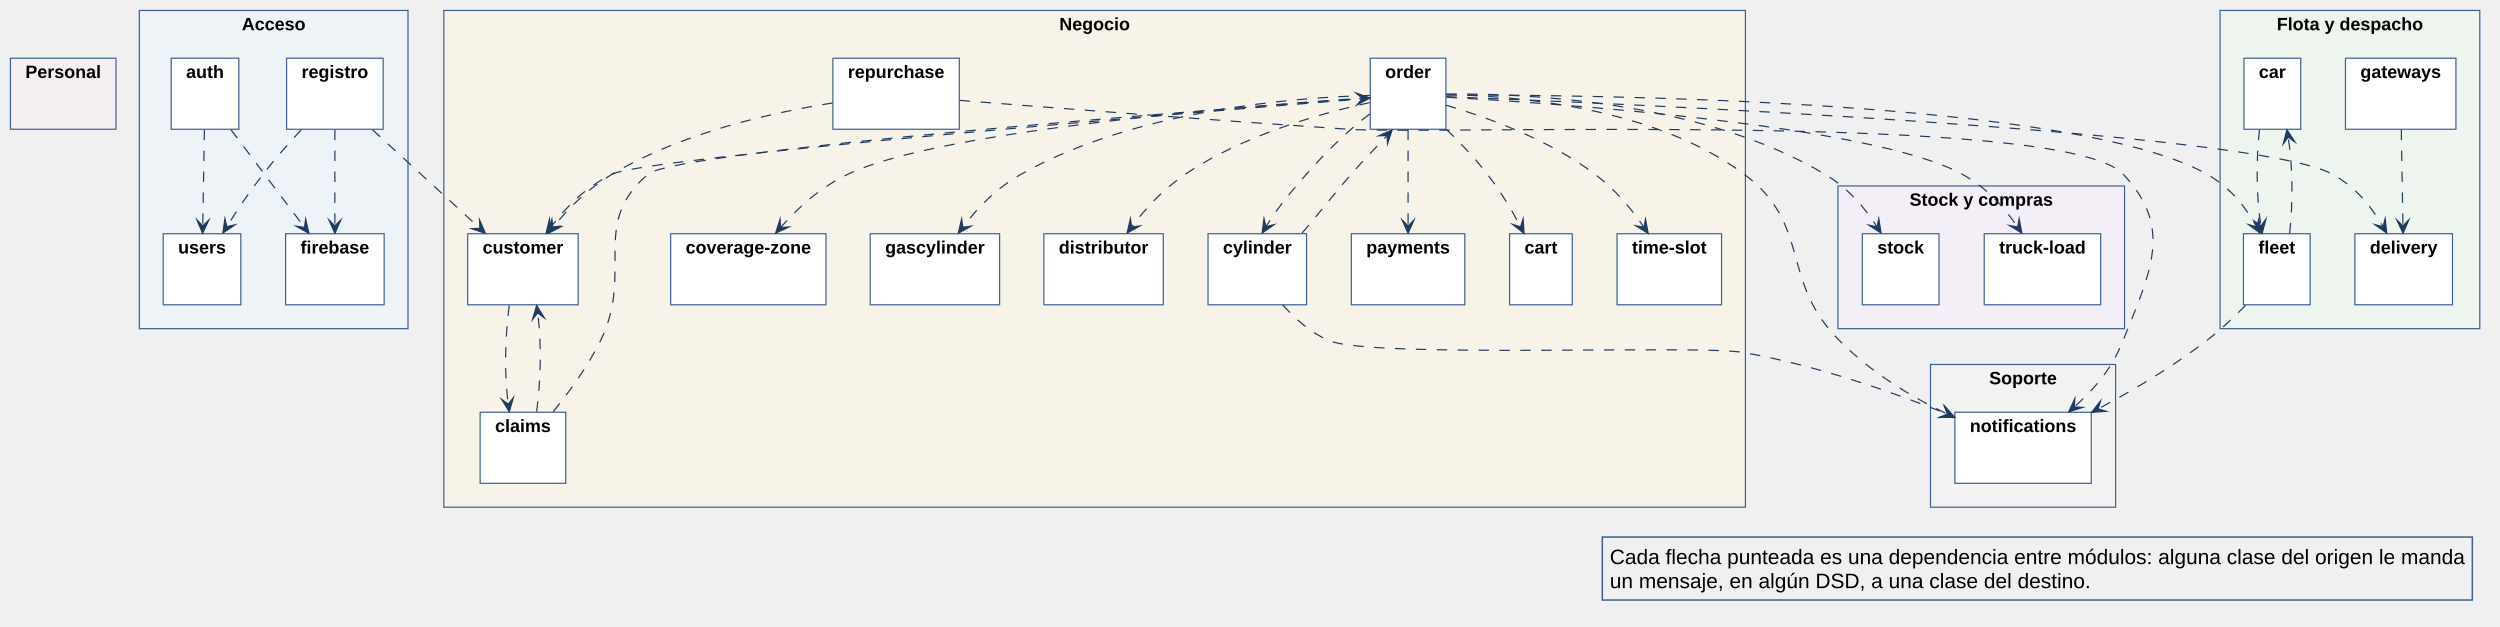
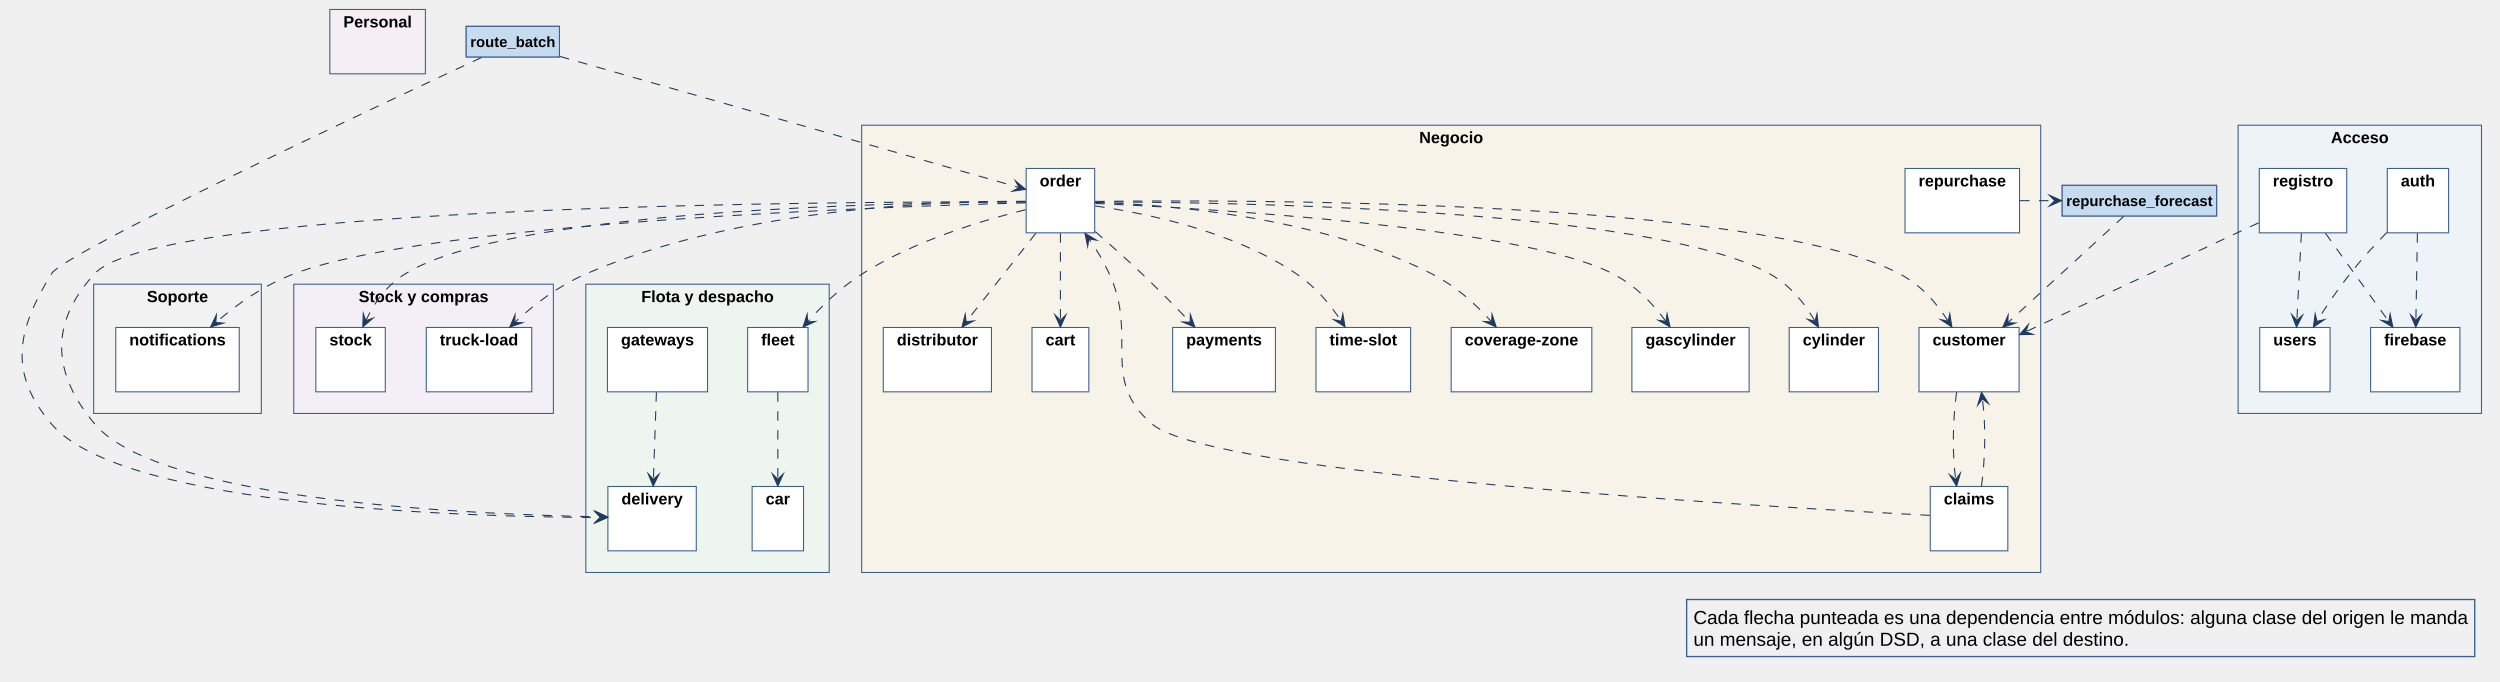
- <svg xmlns="http://www.w3.org/2000/svg" version="1.1" data-diagram-type="CLASS" style="width:2617px;height:656px;background:#FFFFFF;" width="2617.188px" height="656.25px" viewBox="0 0 2617 656" zoomAndPan="magnify" preserveAspectRatio="none" contentStyleType="text/css">
-   <defs />
+ <svg xmlns="http://www.w3.org/2000/svg" version="1.1" data-diagram-type="CLASS" style="width:2889px;height:787px;background:#FFFFFF;" width="2889.063px" height="787.5px" viewBox="0 0 2889 787" zoomAndPan="magnify" preserveAspectRatio="none" contentStyleType="text/css">
+   <defs>
+     <linearGradient x1="0%" y1="0%" x2="100%" y2="100%" id="g1l0mw61ipmzzb0">
+       <stop stop-color="#DCE6F2" offset="0%" />
+       <stop stop-color="#C6DAF0" offset="100%" />
+     </linearGradient>
+   </defs>
  <g font-family="sans-serif" lengthAdjust="spacing">
    <g class="cluster" data-qualified-name="area_Acceso" id="ent0001" data-source-line="34">
-       <rect x="145.844" y="10.938" width="281.25" height="333.109" fill="#EEF3F8" style="stroke:#3C5F8F;stroke-width:1.25;" />
-       <text x="253.116" y="31.65" fill="#000" font-size="18.75" textLength="66.705" font-weight="700" font-family="Arial">Acceso</text>
+       <rect x="2586.359" y="144.687" width="281.25" height="333.109" fill="#EEF3F8" style="stroke:#3C5F8F;stroke-width:1.25;" />
+       <text x="2693.632" y="165.4" fill="#000" font-size="18.75" textLength="66.705" font-weight="700" font-family="Arial">Acceso</text>
    </g>
    <g class="cluster" data-qualified-name="area_Negocio" id="ent0006" data-source-line="44">
-       <rect x="464.594" y="10.938" width="1362.5" height="519.984" fill="#F7F3E8" style="stroke:#3C5F8F;stroke-width:1.25;" />
-       <text x="1108.861" y="31.65" fill="#000" font-size="18.75" textLength="73.965" font-weight="700" font-family="Arial">Negocio</text>
+       <rect x="995.734" y="144.687" width="1362.5" height="516.859" fill="#F7F3E8" style="stroke:#3C5F8F;stroke-width:1.25;" />
+       <text x="1640.002" y="165.4" fill="#000" font-size="18.75" textLength="73.965" font-weight="700" font-family="Arial">Negocio</text>
    </g>
    <g class="cluster" data-qualified-name="area_Flota_y_despacho" id="ent0018" data-source-line="68">
-       <rect x="2323.969" y="10.938" width="271.875" height="333.109" fill="#EEF5EF" style="stroke:#3C5F8F;stroke-width:1.25;" />
-       <text x="2383.327" y="31.65" fill="#000" font-size="18.75" textLength="153.159" font-weight="700" font-family="Arial">Flota y despacho</text>
+       <rect x="676.984" y="328.422" width="281.25" height="333.125" fill="#EEF5EF" style="stroke:#3C5F8F;stroke-width:1.25;" />
+       <text x="741.03" y="349.134" fill="#000" font-size="18.75" textLength="153.159" font-weight="700" font-family="Arial">Flota y despacho</text>
    </g>
    <g class="cluster" data-qualified-name="area_Soporte" id="ent0024" data-source-line="80">
-       <rect x="2020.844" y="381.547" width="193.75" height="149.375" fill="#F2F2F2" style="stroke:#3C5F8F;stroke-width:1.25;" />
-       <text x="2082.302" y="402.259" fill="#000" font-size="18.75" textLength="70.834" font-weight="700" font-family="Arial">Soporte</text>
+       <rect x="108.234" y="328.422" width="193.75" height="149.375" fill="#F2F2F2" style="stroke:#3C5F8F;stroke-width:1.25;" />
+       <text x="169.692" y="349.134" fill="#000" font-size="18.75" textLength="70.834" font-weight="700" font-family="Arial">Soporte</text>
    </g>
    <g class="cluster" data-qualified-name="area_Stock_y_compras" id="ent0026" data-source-line="84">
-       <rect x="1923.969" y="194.672" width="300" height="149.375" fill="#F4EEF7" style="stroke:#3C5F8F;stroke-width:1.25;" />
-       <text x="1998.937" y="215.384" fill="#000" font-size="18.75" textLength="150.064" font-weight="700" font-family="Arial">Stock y compras</text>
+       <rect x="339.484" y="328.422" width="300" height="149.375" fill="#F4EEF7" style="stroke:#3C5F8F;stroke-width:1.25;" />
+       <text x="414.452" y="349.134" fill="#000" font-size="18.75" textLength="150.064" font-weight="700" font-family="Arial">Stock y compras</text>
    </g>
-     <rect x="179.188" y="60.938" width="70.828" height="74.371" fill="#FFF" style="stroke:#3C5F8F;stroke-width:1.25;" />
-     <text x="194.813" y="81.65" fill="#000" font-size="18.75" textLength="39.578" font-weight="700" font-family="Arial">auth</text>
-     <rect x="300.016" y="60.938" width="101.059" height="74.371" fill="#FFF" style="stroke:#3C5F8F;stroke-width:1.25;" />
-     <text x="315.641" y="81.65" fill="#000" font-size="18.75" textLength="69.809" font-weight="700" font-family="Arial">registro</text>
-     <rect x="170.828" y="244.672" width="81.284" height="74.371" fill="#FFF" style="stroke:#3C5F8F;stroke-width:1.25;" />
-     <text x="186.453" y="265.384" fill="#000" font-size="18.75" textLength="50.034" font-weight="700" font-family="Arial">users</text>
-     <rect x="298.953" y="244.672" width="103.165" height="74.371" fill="#FFF" style="stroke:#3C5F8F;stroke-width:1.25;" />
-     <text x="314.578" y="265.384" fill="#000" font-size="18.75" textLength="71.915" font-weight="700" font-family="Arial">firebase</text>
-     <rect x="1434.391" y="60.938" width="79.178" height="74.371" fill="#FFF" style="stroke:#3C5F8F;stroke-width:1.25;" />
-     <text x="1450.016" y="81.65" fill="#000" font-size="18.75" textLength="47.928" font-weight="700" font-family="Arial">order</text>
-     <rect x="1414.578" y="244.672" width="118.784" height="74.371" fill="#FFF" style="stroke:#3C5F8F;stroke-width:1.25;" />
-     <text x="1430.203" y="265.384" fill="#000" font-size="18.75" textLength="87.534" font-weight="700" font-family="Arial">payments</text>
-     <rect x="1580.219" y="244.672" width="65.646" height="74.371" fill="#FFF" style="stroke:#3C5F8F;stroke-width:1.25;" />
-     <text x="1595.844" y="265.384" fill="#000" font-size="18.75" textLength="34.396" font-weight="700" font-family="Arial">cart</text>
-     <rect x="489.594" y="244.672" width="115.652" height="74.371" fill="#FFF" style="stroke:#3C5F8F;stroke-width:1.25;" />
-     <text x="505.219" y="265.384" fill="#000" font-size="18.75" textLength="84.402" font-weight="700" font-family="Arial">customer</text>
-     <rect x="871.875" y="60.938" width="132.343" height="74.371" fill="#FFF" style="stroke:#3C5F8F;stroke-width:1.25;" />
-     <text x="887.5" y="81.65" fill="#000" font-size="18.75" textLength="101.093" font-weight="700" font-family="Arial">repurchase</text>
-     <rect x="502.609" y="431.547" width="89.624" height="74.371" fill="#FFF" style="stroke:#3C5F8F;stroke-width:1.25;" />
-     <text x="518.234" y="452.259" fill="#000" font-size="18.75" textLength="58.374" font-weight="700" font-family="Arial">claims</text>
-     <rect x="1692.719" y="244.672" width="109.381" height="74.371" fill="#FFF" style="stroke:#3C5F8F;stroke-width:1.25;" />
-     <text x="1708.344" y="265.384" fill="#000" font-size="18.75" textLength="78.131" font-weight="700" font-family="Arial">time-slot</text>
-     <rect x="702.078" y="244.672" width="162.546" height="74.371" fill="#FFF" style="stroke:#3C5F8F;stroke-width:1.25;" />
-     <text x="717.703" y="265.384" fill="#000" font-size="18.75" textLength="131.296" font-weight="700" font-family="Arial">coverage-zone</text>
-     <rect x="910.938" y="244.672" width="135.464" height="74.371" fill="#FFF" style="stroke:#3C5F8F;stroke-width:1.25;" />
-     <text x="926.563" y="265.384" fill="#000" font-size="18.75" textLength="104.214" font-weight="700" font-family="Arial">gascylinder</text>
-     <rect x="1264.578" y="244.672" width="103.156" height="74.371" fill="#FFF" style="stroke:#3C5F8F;stroke-width:1.25;" />
-     <text x="1280.203" y="265.384" fill="#000" font-size="18.75" textLength="71.906" font-weight="700" font-family="Arial">cylinder</text>
-     <rect x="1092.734" y="244.672" width="124.991" height="74.371" fill="#FFF" style="stroke:#3C5F8F;stroke-width:1.25;" />
-     <text x="1108.359" y="265.384" fill="#000" font-size="18.75" textLength="93.741" font-weight="700" font-family="Arial">distributor</text>
-     <rect x="2465.094" y="244.672" width="102.13" height="74.371" fill="#FFF" style="stroke:#3C5F8F;stroke-width:1.25;" />
-     <text x="2480.719" y="265.384" fill="#000" font-size="18.75" textLength="70.88" font-weight="700" font-family="Arial">delivery</text>
-     <rect x="2348.969" y="60.938" width="59.402" height="74.371" fill="#FFF" style="stroke:#3C5F8F;stroke-width:1.25;" />
-     <text x="2364.594" y="81.65" fill="#000" font-size="18.75" textLength="28.152" font-weight="700" font-family="Arial">car</text>
-     <rect x="2348.453" y="244.672" width="69.803" height="74.371" fill="#FFF" style="stroke:#3C5F8F;stroke-width:1.25;" />
-     <text x="2364.078" y="265.384" fill="#000" font-size="18.75" textLength="38.553" font-weight="700" font-family="Arial">fleet</text>
-     <rect x="2455.203" y="60.938" width="115.671" height="74.371" fill="#FFF" style="stroke:#3C5F8F;stroke-width:1.25;" />
-     <text x="2470.828" y="81.65" fill="#000" font-size="18.75" textLength="84.421" font-weight="700" font-family="Arial">gateways</text>
-     <rect x="10.938" y="60.938" width="110.452" height="74.371" fill="#F5EEF3" style="stroke:#3C5F8F;stroke-width:1.25;" />
-     <text x="26.563" y="81.65" fill="#000" font-size="18.75" textLength="79.202" font-weight="700" font-family="Arial">Personal</text>
-     <rect x="2046.375" y="431.547" width="142.706" height="74.371" fill="#FFF" style="stroke:#3C5F8F;stroke-width:1.25;" />
-     <text x="2062" y="452.259" fill="#000" font-size="18.75" textLength="111.456" font-weight="700" font-family="Arial">notifications</text>
-     <rect x="1949.484" y="244.672" width="80.231" height="74.371" fill="#FFF" style="stroke:#3C5F8F;stroke-width:1.25;" />
-     <text x="1965.109" y="265.384" fill="#000" font-size="18.75" textLength="48.981" font-weight="700" font-family="Arial">stock</text>
-     <rect x="2077.094" y="244.672" width="121.887" height="74.371" fill="#FFF" style="stroke:#3C5F8F;stroke-width:1.25;" />
-     <text x="2092.719" y="265.384" fill="#000" font-size="18.75" textLength="90.637" font-weight="700" font-family="Arial">truck-load</text>
+     <rect x="2758.766" y="194.687" width="70.828" height="74.371" fill="#FFF" style="stroke:#3C5F8F;stroke-width:1.25;" />
+     <text x="2774.391" y="215.4" fill="#000" font-size="18.75" textLength="39.578" font-weight="700" font-family="Arial">auth</text>
+     <rect x="2610.828" y="194.687" width="101.059" height="74.371" fill="#FFF" style="stroke:#3C5F8F;stroke-width:1.25;" />
+     <text x="2626.453" y="215.4" fill="#000" font-size="18.75" textLength="69.809" font-weight="700" font-family="Arial">registro</text>
+     <rect x="2611.344" y="378.422" width="81.284" height="74.371" fill="#FFF" style="stroke:#3C5F8F;stroke-width:1.25;" />
+     <text x="2626.969" y="399.134" fill="#000" font-size="18.75" textLength="50.034" font-weight="700" font-family="Arial">users</text>
+     <rect x="2739.469" y="378.422" width="103.165" height="74.371" fill="#FFF" style="stroke:#3C5F8F;stroke-width:1.25;" />
+     <text x="2755.094" y="399.134" fill="#000" font-size="18.75" textLength="71.915" font-weight="700" font-family="Arial">firebase</text>
+     <rect x="1185.828" y="194.687" width="79.178" height="74.371" fill="#FFF" style="stroke:#3C5F8F;stroke-width:1.25;" />
+     <text x="1201.453" y="215.4" fill="#000" font-size="18.75" textLength="47.928" font-weight="700" font-family="Arial">order</text>
+     <rect x="1355.094" y="378.422" width="118.784" height="74.371" fill="#FFF" style="stroke:#3C5F8F;stroke-width:1.25;" />
+     <text x="1370.719" y="399.134" fill="#000" font-size="18.75" textLength="87.534" font-weight="700" font-family="Arial">payments</text>
+     <rect x="1192.594" y="378.422" width="65.646" height="74.371" fill="#FFF" style="stroke:#3C5F8F;stroke-width:1.25;" />
+     <text x="1208.219" y="399.134" fill="#000" font-size="18.75" textLength="34.396" font-weight="700" font-family="Arial">cart</text>
+     <rect x="2217.594" y="378.422" width="115.652" height="74.371" fill="#FFF" style="stroke:#3C5F8F;stroke-width:1.25;" />
+     <text x="2233.219" y="399.134" fill="#000" font-size="18.75" textLength="84.402" font-weight="700" font-family="Arial">customer</text>
+     <rect x="2201.438" y="194.687" width="132.343" height="74.371" fill="#FFF" style="stroke:#3C5F8F;stroke-width:1.25;" />
+     <text x="2217.063" y="215.4" fill="#000" font-size="18.75" textLength="101.093" font-weight="700" font-family="Arial">repurchase</text>
+     <rect x="2230.609" y="562.172" width="89.624" height="74.371" fill="#FFF" style="stroke:#3C5F8F;stroke-width:1.25;" />
+     <text x="2246.234" y="582.884" fill="#000" font-size="18.75" textLength="58.374" font-weight="700" font-family="Arial">claims</text>
+     <rect x="1520.734" y="378.422" width="109.381" height="74.371" fill="#FFF" style="stroke:#3C5F8F;stroke-width:1.25;" />
+     <text x="1536.359" y="399.134" fill="#000" font-size="18.75" textLength="78.131" font-weight="700" font-family="Arial">time-slot</text>
+     <rect x="1676.969" y="378.422" width="162.546" height="74.371" fill="#FFF" style="stroke:#3C5F8F;stroke-width:1.25;" />
+     <text x="1692.594" y="399.134" fill="#000" font-size="18.75" textLength="131.296" font-weight="700" font-family="Arial">coverage-zone</text>
+     <rect x="1885.813" y="378.422" width="135.464" height="74.371" fill="#FFF" style="stroke:#3C5F8F;stroke-width:1.25;" />
+     <text x="1901.438" y="399.134" fill="#000" font-size="18.75" textLength="104.214" font-weight="700" font-family="Arial">gascylinder</text>
+     <rect x="2067.594" y="378.422" width="103.156" height="74.371" fill="#FFF" style="stroke:#3C5F8F;stroke-width:1.25;" />
+     <text x="2083.219" y="399.134" fill="#000" font-size="18.75" textLength="71.906" font-weight="700" font-family="Arial">cylinder</text>
+     <rect x="1020.734" y="378.422" width="124.991" height="74.371" fill="#FFF" style="stroke:#3C5F8F;stroke-width:1.25;" />
+     <text x="1036.359" y="399.134" fill="#000" font-size="18.75" textLength="93.741" font-weight="700" font-family="Arial">distributor</text>
+     <rect x="702.484" y="562.172" width="102.13" height="74.371" fill="#FFF" style="stroke:#3C5F8F;stroke-width:1.25;" />
+     <text x="718.109" y="582.884" fill="#000" font-size="18.75" textLength="70.88" font-weight="700" font-family="Arial">delivery</text>
+     <rect x="869.156" y="562.172" width="59.402" height="74.371" fill="#FFF" style="stroke:#3C5F8F;stroke-width:1.25;" />
+     <text x="884.781" y="582.884" fill="#000" font-size="18.75" textLength="28.152" font-weight="700" font-family="Arial">car</text>
+     <rect x="863.953" y="378.422" width="69.803" height="74.371" fill="#FFF" style="stroke:#3C5F8F;stroke-width:1.25;" />
+     <text x="879.578" y="399.134" fill="#000" font-size="18.75" textLength="38.553" font-weight="700" font-family="Arial">fleet</text>
+     <rect x="701.969" y="378.422" width="115.671" height="74.371" fill="#FFF" style="stroke:#3C5F8F;stroke-width:1.25;" />
+     <text x="717.594" y="399.134" fill="#000" font-size="18.75" textLength="84.421" font-weight="700" font-family="Arial">gateways</text>
+     <rect x="381.141" y="10.938" width="110.452" height="74.371" fill="#F5EEF3" style="stroke:#3C5F8F;stroke-width:1.25;" />
+     <text x="396.766" y="31.65" fill="#000" font-size="18.75" textLength="79.202" font-weight="700" font-family="Arial">Personal</text>
+     <rect x="133.75" y="378.422" width="142.706" height="74.371" fill="#FFF" style="stroke:#3C5F8F;stroke-width:1.25;" />
+     <text x="149.375" y="399.134" fill="#000" font-size="18.75" textLength="111.456" font-weight="700" font-family="Arial">notifications</text>
+     <rect x="365" y="378.422" width="80.231" height="74.371" fill="#FFF" style="stroke:#3C5F8F;stroke-width:1.25;" />
+     <text x="380.625" y="399.134" fill="#000" font-size="18.75" textLength="48.981" font-weight="700" font-family="Arial">stock</text>
+     <rect x="492.609" y="378.422" width="121.887" height="74.371" fill="#FFF" style="stroke:#3C5F8F;stroke-width:1.25;" />
+     <text x="508.234" y="399.134" fill="#000" font-size="18.75" textLength="90.637" font-weight="700" font-family="Arial">truck-load</text>
+     <g class="entity" data-qualified-name="repurchase_forecast" id="ent0052" data-source-line="113">
+       <rect x="2383.063" y="214.172" width="178.472" height="35.389" fill="url(#g1l0mw61ipmzzb0)" style="stroke:#3C5F8F;stroke-width:1.25;" />
+       <rect x="2383.063" y="214.172" width="178.472" height="35.389" fill="#C6DAF0" style="stroke:#3C5F8F;stroke-width:1.25;" />
+       <text x="2387.75" y="238.106" fill="#000" font-size="17.188" textLength="169.097" font-weight="700" font-family="Arial">repurchase_forecast</text>
+     </g>
+     <g class="entity" data-qualified-name="route_batch" id="ent0055" data-source-line="115">
+       <rect x="538.734" y="30.422" width="107.742" height="35.389" fill="url(#g1l0mw61ipmzzb0)" style="stroke:#3C5F8F;stroke-width:1.25;" />
+       <rect x="538.734" y="30.422" width="107.742" height="35.389" fill="#C6DAF0" style="stroke:#3C5F8F;stroke-width:1.25;" />
+       <text x="543.422" y="54.356" fill="#000" font-size="17.188" textLength="98.367" font-weight="700" font-family="Arial">route_batch</text>
+     </g>
    <g class="link" data-entity-1="ent0002" data-entity-2="ent0005" id="lnk29" data-source-line="90" data-link-type="dependency">
-       <path d="M241.781,135.797 C265.5,167.297 295.004,206.524 318.707,238.009" style="stroke:#1F3A5F;stroke-width:1.25;stroke-dasharray:10.938,10.938;" fill="none" id="auth-to-firebase" codeLine="90" />
-       <polygon points="323.406,244.25,319.941,229.256,318.707,238.009,309.955,236.775,323.406,244.25" fill="#1F3A5F" style="stroke:#1F3A5F;stroke-width:1.25;stroke-linejoin:miter;stroke-miterlimit:10;" />
+       <path d="M2793.547,269.547 C2793,301.047 2792.354,338.704 2791.808,370.189" style="stroke:#1F3A5F;stroke-width:1.25;stroke-dasharray:10.938,10.938;" fill="none" id="auth-to-firebase" codeLine="90" />
+       <polygon points="2791.672,378,2798.165,364.048,2791.808,370.189,2785.667,363.831,2791.672,378" fill="#1F3A5F" style="stroke:#1F3A5F;stroke-width:1.25;stroke-linejoin:miter;stroke-miterlimit:10;" />
    </g>
    <g class="link" data-entity-1="ent0002" data-entity-2="ent0004" id="lnk30" data-source-line="91" data-link-type="dependency">
-       <path d="M213.969,135.797 C213.438,167.297 212.776,204.954 212.229,236.439" style="stroke:#1F3A5F;stroke-width:1.25;stroke-dasharray:10.938,10.938;" fill="none" id="auth-to-users" codeLine="91" />
-       <polygon points="212.094,244.25,218.587,230.298,212.229,236.439,206.089,230.081,212.094,244.25" fill="#1F3A5F" style="stroke:#1F3A5F;stroke-width:1.25;stroke-linejoin:miter;stroke-miterlimit:10;" />
+       <path d="M2758.094,268.703 C2744.328,282.875 2728.875,299.672 2716.047,315.922 C2700.547,335.563 2689.257,352.344 2677.46,371.375" style="stroke:#1F3A5F;stroke-width:1.25;stroke-dasharray:10.938,10.938;" fill="none" id="auth-to-users" codeLine="91" />
+       <polygon points="2673.344,378.016,2686.065,369.356,2677.46,371.375,2675.441,362.77,2673.344,378.016" fill="#1F3A5F" style="stroke:#1F3A5F;stroke-width:1.25;stroke-linejoin:miter;stroke-miterlimit:10;" />
    </g>
-     <g class="link" data-entity-1="ent0020" data-entity-2="ent0021" id="lnk31" data-source-line="92" data-link-type="dependency">
-       <path d="M2365.203,135.797 C2361.781,167.297 2361.709,205.053 2366.787,236.537" style="stroke:#1F3A5F;stroke-width:1.25;stroke-dasharray:10.938,10.938;" fill="none" id="car-to-fleet" codeLine="92" />
-       <polygon points="2368.031,244.25,2371.962,229.372,2366.787,236.537,2359.622,231.362,2368.031,244.25" fill="#1F3A5F" style="stroke:#1F3A5F;stroke-width:1.25;stroke-linejoin:miter;stroke-miterlimit:10;" />
+     <g class="link" data-entity-1="ent0012" data-entity-2="ent0010" id="lnk31" data-source-line="92" data-link-type="dependency">
+       <path d="M2289.813,561.75 C2294.063,530.266 2295.107,492.539 2290.857,461.039" style="stroke:#1F3A5F;stroke-width:1.25;stroke-dasharray:10.938,10.938;" fill="none" id="claims-to-customer" codeLine="92" />
+       <polygon points="2289.813,453.297,2285.499,468.069,2290.857,461.039,2297.887,466.397,2289.813,453.297" fill="#1F3A5F" style="stroke:#1F3A5F;stroke-width:1.25;stroke-linejoin:miter;stroke-miterlimit:10;" />
    </g>
-     <g class="link" data-entity-1="ent0021" data-entity-2="ent0020" id="lnk37" data-source-line="98" data-link-type="dependency">
-       <path d="M2396.797,244.25 C2400.234,212.766 2400.302,175.01 2395.24,143.51" style="stroke:#1F3A5F;stroke-width:1.25;stroke-dasharray:10.938,10.938;" fill="none" id="fleet-to-car" codeLine="98" />
-       <polygon points="2394,135.797,2390.061,150.673,2395.24,143.51,2402.402,148.689,2394,135.797" fill="#1F3A5F" style="stroke:#1F3A5F;stroke-width:1.25;stroke-linejoin:miter;stroke-miterlimit:10;" />
+     <g class="link" data-entity-1="ent0010" data-entity-2="ent0012" id="lnk33" data-source-line="94" data-link-type="dependency">
+       <path d="M2261.031,453.297 C2256.781,484.797 2255.732,522.524 2259.998,554.008" style="stroke:#1F3A5F;stroke-width:1.25;stroke-dasharray:10.938,10.938;" fill="none" id="customer-to-claims" codeLine="94" />
+       <polygon points="2261.047,561.75,2265.352,546.976,2259.998,554.008,2252.965,548.654,2261.047,561.75" fill="#1F3A5F" style="stroke:#1F3A5F;stroke-width:1.25;stroke-linejoin:miter;stroke-miterlimit:10;" />
    </g>
-     <g class="link" data-entity-1="ent0012" data-entity-2="ent0010" id="lnk32" data-source-line="93" data-link-type="dependency">
-       <path d="M561.734,430.953 C566.078,398.75 567.119,359.68 562.791,327.477" style="stroke:#1F3A5F;stroke-width:1.25;stroke-dasharray:10.938,10.938;" fill="none" id="claims-to-customer" codeLine="93" />
-       <polygon points="561.75,319.734,557.429,334.504,562.791,327.477,569.817,332.839,561.75,319.734" fill="#1F3A5F" style="stroke:#1F3A5F;stroke-width:1.25;stroke-linejoin:miter;stroke-miterlimit:10;" />
+     <g class="link" data-entity-1="ent0012" data-entity-2="ent0007" id="lnk32" data-source-line="93" data-link-type="dependency">
+       <path d="M2230.016,595.563 C2051.078,586.344 1401.047,549.031 1331.672,490.297 C1270.141,438.203 1315.922,388.906 1281.672,315.922 C1274.156,299.922 1268.228,289.947 1258.369,276.072" style="stroke:#1F3A5F;stroke-width:1.25;stroke-dasharray:10.938,10.938;" fill="none" id="claims-to-order" codeLine="93" />
+       <polygon points="1253.844,269.703,1256.895,284.787,1258.369,276.072,1267.084,277.546,1253.844,269.703" fill="#1F3A5F" style="stroke:#1F3A5F;stroke-width:1.25;stroke-linejoin:miter;stroke-miterlimit:10;" />
    </g>
-     <g class="link" data-entity-1="ent0010" data-entity-2="ent0012" id="lnk34" data-source-line="95" data-link-type="dependency">
-       <path d="M533.078,319.734 C528.75,351.938 527.706,391.008 532.049,423.211" style="stroke:#1F3A5F;stroke-width:1.25;stroke-dasharray:10.938,10.938;" fill="none" id="customer-to-claims" codeLine="95" />
-       <polygon points="533.094,430.953,537.408,416.181,532.049,423.211,525.02,417.852,533.094,430.953" fill="#1F3A5F" style="stroke:#1F3A5F;stroke-width:1.25;stroke-linejoin:miter;stroke-miterlimit:10;" />
+     <g class="link" data-entity-1="ent0021" data-entity-2="ent0020" id="lnk34" data-source-line="95" data-link-type="dependency">
+       <path d="M898.859,453.297 C898.859,484.797 898.859,522.453 898.859,553.938" style="stroke:#1F3A5F;stroke-width:1.25;stroke-dasharray:10.938,10.938;" fill="none" id="fleet-to-car" codeLine="95" />
+       <polygon points="898.859,561.75,905.109,547.688,898.859,553.938,892.609,547.688,898.859,561.75" fill="#1F3A5F" style="stroke:#1F3A5F;stroke-width:1.25;stroke-linejoin:miter;stroke-miterlimit:10;" />
    </g>
-     <g class="link" data-entity-1="ent0012" data-entity-2="ent0007" id="lnk33" data-source-line="94" data-link-type="dependency">
-       <path d="M579.156,430.922 C595.859,410.297 615.531,383.281 628.656,356.547 C664.188,284.188 616.875,233.953 678.656,182.172 C707.984,157.609 1269.037,114.73 1426.24,103.152" style="stroke:#1F3A5F;stroke-width:1.25;stroke-dasharray:10.938,10.938;" fill="none" id="claims-to-order" codeLine="94" />
-       <polygon points="1434.031,102.578,1419.548,97.378,1426.24,103.152,1420.466,109.844,1434.031,102.578" fill="#1F3A5F" style="stroke:#1F3A5F;stroke-width:1.25;stroke-linejoin:miter;stroke-miterlimit:10;" />
+     <g class="link" data-entity-1="ent0022" data-entity-2="ent0019" id="lnk35" data-source-line="96" data-link-type="dependency">
+       <path d="M758.547,453.297 C757.453,484.797 756.162,522.458 755.068,553.942" style="stroke:#1F3A5F;stroke-width:1.25;stroke-dasharray:10.938,10.938;" fill="none" id="gateways-to-delivery" codeLine="96" />
+       <polygon points="754.797,561.75,761.531,547.913,755.068,553.942,749.039,547.479,754.797,561.75" fill="#1F3A5F" style="stroke:#1F3A5F;stroke-width:1.25;stroke-linejoin:miter;stroke-miterlimit:10;" />
    </g>
-     <g class="link" data-entity-1="ent0016" data-entity-2="ent0025" id="lnk35" data-source-line="96" data-link-type="dependency">
-       <path d="M1342.859,319.266 C1355.703,333.609 1372.406,348.609 1391.156,356.547 C1435.625,375.391 1778,360.578 1825.531,369.047 C1902.984,382.859 1980.575,410.252 2038.794,433.565" style="stroke:#1F3A5F;stroke-width:1.25;stroke-dasharray:10.938,10.938;" fill="none" id="cylinder-to-notifications" codeLine="96" />
-       <polygon points="2046.047,436.469,2035.315,425.439,2038.794,433.565,2030.669,437.043,2046.047,436.469" fill="#1F3A5F" style="stroke:#1F3A5F;stroke-width:1.25;stroke-linejoin:miter;stroke-miterlimit:10;" />
+     <g class="link" data-entity-1="ent0007" data-entity-2="ent0009" id="lnk36" data-source-line="97" data-link-type="dependency">
+       <path d="M1225.422,269.547 C1225.422,301.047 1225.422,338.703 1225.422,370.188" style="stroke:#1F3A5F;stroke-width:1.25;stroke-dasharray:10.938,10.938;" fill="none" id="order-to-cart" codeLine="97" />
+       <polygon points="1225.422,378,1231.672,363.938,1225.422,370.188,1219.172,363.938,1225.422,378" fill="#1F3A5F" style="stroke:#1F3A5F;stroke-width:1.25;stroke-linejoin:miter;stroke-miterlimit:10;" />
    </g>
-     <g class="link" data-entity-1="ent0016" data-entity-2="ent0007" id="lnk36" data-source-line="97" data-link-type="dependency">
-       <path d="M1363.016,243.953 C1379.516,225.047 1397.359,201.844 1414.594,182.172 C1428.391,166.469 1439.223,155.822 1452.005,141.791" style="stroke:#1F3A5F;stroke-width:1.25;stroke-dasharray:10.938,10.938;" fill="none" id="cylinder-to-order" codeLine="97" />
-       <polygon points="1457.266,136.016,1443.175,142.203,1452.005,141.791,1452.416,150.62,1457.266,136.016" fill="#1F3A5F" style="stroke:#1F3A5F;stroke-width:1.25;stroke-linejoin:miter;stroke-miterlimit:10;" />
+     <g class="link" data-entity-1="ent0007" data-entity-2="ent0014" id="lnk37" data-source-line="98" data-link-type="dependency">
+       <path d="M1265.578,233.859 C1344.328,236.234 1522.734,249.203 1653.547,315.922 C1682.844,330.875 1704.52,350.681 1723.739,372.009" style="stroke:#1F3A5F;stroke-width:1.25;stroke-dasharray:10.938,10.938;" fill="none" id="order-to-coverage_zone" codeLine="98" />
+       <polygon points="1728.969,377.813,1724.198,363.182,1723.739,372.009,1714.912,371.549,1728.969,377.813" fill="#1F3A5F" style="stroke:#1F3A5F;stroke-width:1.25;stroke-linejoin:miter;stroke-miterlimit:10;" />
    </g>
-     <g class="link" data-entity-1="ent0007" data-entity-2="ent0016" id="lnk43" data-source-line="104" data-link-type="dependency">
-       <path d="M1433.859,119.281 C1412.109,135.547 1387.531,159.594 1367.719,182.172 C1350.484,201.844 1336.68,218.36 1325.259,237.266" style="stroke:#1F3A5F;stroke-width:1.25;stroke-dasharray:10.938,10.938;" fill="none" id="order-to-cylinder" codeLine="104" />
-       <polygon points="1321.219,243.953,1333.84,235.148,1325.259,237.266,1323.141,228.685,1321.219,243.953" fill="#1F3A5F" style="stroke:#1F3A5F;stroke-width:1.25;stroke-linejoin:miter;stroke-miterlimit:10;" />
+     <g class="link" data-entity-1="ent0007" data-entity-2="ent0010" id="lnk38" data-source-line="99" data-link-type="dependency">
+       <path d="M1265.531,232.781 C1427.016,230.797 2028.906,229.453 2194.172,315.922 C2220.438,329.672 2237.243,349.335 2251.321,371.226" style="stroke:#1F3A5F;stroke-width:1.25;stroke-dasharray:10.938,10.938;" fill="none" id="order-to-customer" codeLine="99" />
+       <polygon points="2255.547,377.797,2253.197,362.588,2251.321,371.226,2242.684,369.35,2255.547,377.797" fill="#1F3A5F" style="stroke:#1F3A5F;stroke-width:1.25;stroke-linejoin:miter;stroke-miterlimit:10;" />
    </g>
-     <g class="link" data-entity-1="ent0021" data-entity-2="ent0025" id="lnk38" data-source-line="99" data-link-type="dependency">
-       <path d="M2350.703,319.625 C2338.531,332.078 2324.203,345.625 2309.906,356.547 C2272.453,385.188 2233.723,408.076 2196.332,427.998" style="stroke:#1F3A5F;stroke-width:1.25;stroke-dasharray:10.938,10.938;" fill="none" id="fleet-to-notifications" codeLine="99" />
-       <polygon points="2189.438,431.672,2204.787,430.575,2196.332,427.998,2198.909,419.543,2189.438,431.672" fill="#1F3A5F" style="stroke:#1F3A5F;stroke-width:1.25;stroke-linejoin:miter;stroke-miterlimit:10;" />
+     <g class="link" data-entity-1="ent0007" data-entity-2="ent0016" id="lnk39" data-source-line="100" data-link-type="dependency">
+       <path d="M1265.703,233.328 C1411.234,233.578 1908.375,240.094 2044.172,315.922 C2069.266,329.938 2084.675,349.431 2097.457,371.244" style="stroke:#1F3A5F;stroke-width:1.25;stroke-dasharray:10.938,10.938;" fill="none" id="order-to-cylinder" codeLine="100" />
+       <polygon points="2101.406,377.984,2099.689,362.692,2097.457,371.244,2088.904,369.011,2101.406,377.984" fill="#1F3A5F" style="stroke:#1F3A5F;stroke-width:1.25;stroke-linejoin:miter;stroke-miterlimit:10;" />
    </g>
-     <g class="link" data-entity-1="ent0022" data-entity-2="ent0019" id="lnk39" data-source-line="100" data-link-type="dependency">
-       <path d="M2513.656,135.797 C2514.203,167.297 2514.864,204.954 2515.411,236.439" style="stroke:#1F3A5F;stroke-width:1.25;stroke-dasharray:10.938,10.938;" fill="none" id="gateways-to-delivery" codeLine="100" />
-       <polygon points="2515.547,244.25,2521.552,230.081,2515.411,236.439,2509.054,230.298,2515.547,244.25" fill="#1F3A5F" style="stroke:#1F3A5F;stroke-width:1.25;stroke-linejoin:miter;stroke-miterlimit:10;" />
+     <g class="link" data-entity-1="ent0007" data-entity-2="ent0019" id="lnk40" data-source-line="101" data-link-type="dependency">
+       <path d="M1185.5,233.25 C994.969,232.797 184.391,235.609 109.797,315.922 C57.062,372.719 59.719,431.156 109.797,490.297 C185.953,580.234 555.517,594.851 694.361,597.226" style="stroke:#1F3A5F;stroke-width:1.25;stroke-dasharray:10.938,10.938;" fill="none" id="order-to-delivery" codeLine="101" />
+       <polygon points="702.172,597.359,688.218,590.87,694.361,597.226,688.005,603.368,702.172,597.359" fill="#1F3A5F" style="stroke:#1F3A5F;stroke-width:1.25;stroke-linejoin:miter;stroke-miterlimit:10;" />
    </g>
-     <g class="link" data-entity-1="ent0007" data-entity-2="ent0009" id="lnk40" data-source-line="101" data-link-type="dependency">
-       <path d="M1514.156,135.484 C1528.5,149.313 1544.203,165.75 1556.781,182.172 C1571.594,201.5 1581.622,218.214 1591.763,237.449" style="stroke:#1F3A5F;stroke-width:1.25;stroke-dasharray:10.938,10.938;" fill="none" id="order-to-cart" codeLine="101" />
-       <polygon points="1595.406,244.359,1594.377,229.005,1591.763,237.449,1583.319,234.835,1595.406,244.359" fill="#1F3A5F" style="stroke:#1F3A5F;stroke-width:1.25;stroke-linejoin:miter;stroke-miterlimit:10;" />
+     <g class="link" data-entity-1="ent0007" data-entity-2="ent0017" id="lnk41" data-source-line="102" data-link-type="dependency">
+       <path d="M1196.984,269.547 C1172.188,301.047 1141.238,340.377 1116.457,371.861" style="stroke:#1F3A5F;stroke-width:1.25;stroke-dasharray:10.938,10.938;" fill="none" id="order-to-distributor" codeLine="102" />
+       <polygon points="1111.625,378,1125.234,370.815,1116.457,371.861,1115.411,363.084,1111.625,378" fill="#1F3A5F" style="stroke:#1F3A5F;stroke-width:1.25;stroke-linejoin:miter;stroke-miterlimit:10;" />
    </g>
-     <g class="link" data-entity-1="ent0007" data-entity-2="ent0014" id="lnk41" data-source-line="102" data-link-type="dependency">
-       <path d="M1433.859,102.172 C1318.078,109.859 985.453,135.547 888.031,182.172 C858.156,196.484 836.24,216.556 817.115,238.165" style="stroke:#1F3A5F;stroke-width:1.25;stroke-dasharray:10.938,10.938;" fill="none" id="order-to-coverage_zone" codeLine="102" />
-       <polygon points="811.938,244.016,825.938,237.627,817.115,238.165,816.577,229.343,811.938,244.016" fill="#1F3A5F" style="stroke:#1F3A5F;stroke-width:1.25;stroke-linejoin:miter;stroke-miterlimit:10;" />
+     <g class="link" data-entity-1="ent0007" data-entity-2="ent0021" id="lnk42" data-source-line="103" data-link-type="dependency">
+       <path d="M1185.109,242.328 C1137.563,254.062 1057.391,277.797 997.297,315.922 C971.016,332.609 951.396,351.54 933.271,372.024" style="stroke:#1F3A5F;stroke-width:1.25;stroke-dasharray:10.938,10.938;" fill="none" id="order-to-fleet" codeLine="103" />
+       <polygon points="928.094,377.875,942.093,371.485,933.271,372.024,932.732,363.202,928.094,377.875" fill="#1F3A5F" style="stroke:#1F3A5F;stroke-width:1.25;stroke-linejoin:miter;stroke-miterlimit:10;" />
    </g>
-     <g class="link" data-entity-1="ent0007" data-entity-2="ent0010" id="lnk42" data-source-line="103" data-link-type="dependency">
-       <path d="M1434.109,102.859 C1273.031,115.781 677.281,164.578 641.156,182.172 C612.781,196.016 593.176,216.051 576.411,237.91" style="stroke:#1F3A5F;stroke-width:1.25;stroke-dasharray:10.938,10.938;" fill="none" id="order-to-customer" codeLine="103" />
-       <polygon points="571.656,244.109,585.174,236.755,576.411,237.91,575.255,229.147,571.656,244.109" fill="#1F3A5F" style="stroke:#1F3A5F;stroke-width:1.25;stroke-linejoin:miter;stroke-miterlimit:10;" />
+     <g class="link" data-entity-1="ent0007" data-entity-2="ent0015" id="lnk43" data-source-line="104" data-link-type="dependency">
+       <path d="M1265.703,235.078 C1388.734,240.641 1757.703,261.562 1862.922,315.922 C1890.328,330.094 1909.05,349.752 1925.191,371.408" style="stroke:#1F3A5F;stroke-width:1.25;stroke-dasharray:10.938,10.938;" fill="none" id="order-to-gascylinder" codeLine="104" />
+       <polygon points="1929.859,377.672,1926.467,362.662,1925.191,371.408,1916.444,370.131,1929.859,377.672" fill="#1F3A5F" style="stroke:#1F3A5F;stroke-width:1.25;stroke-linejoin:miter;stroke-miterlimit:10;" />
    </g>
-     <g class="link" data-entity-1="ent0007" data-entity-2="ent0019" id="lnk44" data-source-line="105" data-link-type="dependency">
-       <path d="M1513.938,101.188 C1686.016,107.938 2358.781,137 2441.156,182.172 C2466.359,196 2481.783,215.486 2494.533,237.345" style="stroke:#1F3A5F;stroke-width:1.25;stroke-dasharray:10.938,10.938;" fill="none" id="order-to-delivery" codeLine="105" />
-       <polygon points="2498.469,244.094,2496.782,228.798,2494.533,237.345,2485.985,235.095,2498.469,244.094" fill="#1F3A5F" style="stroke:#1F3A5F;stroke-width:1.25;stroke-linejoin:miter;stroke-miterlimit:10;" />
+     <g class="link" data-entity-1="ent0007" data-entity-2="ent0025" id="lnk44" data-source-line="105" data-link-type="dependency">
+       <path d="M1185.25,234.391 C1033.953,238.406 499.125,256.578 341.047,315.922 C304.531,329.641 274.934,350.793 249.356,372.699" style="stroke:#1F3A5F;stroke-width:1.25;stroke-dasharray:10.938,10.938;" fill="none" id="order-to-notifications" codeLine="105" />
+       <polygon points="243.422,377.781,258.168,373.381,249.356,372.699,250.037,363.887,243.422,377.781" fill="#1F3A5F" style="stroke:#1F3A5F;stroke-width:1.25;stroke-linejoin:miter;stroke-miterlimit:10;" />
    </g>
-     <g class="link" data-entity-1="ent0007" data-entity-2="ent0017" id="lnk45" data-source-line="106" data-link-type="dependency">
-       <path d="M1433.656,107.406 C1384.844,118.172 1301.672,141.141 1241.156,182.172 C1216.984,198.578 1200.065,217.123 1184.549,237.686" style="stroke:#1F3A5F;stroke-width:1.25;stroke-dasharray:10.938,10.938;" fill="none" id="order-to-distributor" codeLine="106" />
-       <polygon points="1179.844,243.922,1193.303,236.461,1184.549,237.686,1183.325,228.932,1179.844,243.922" fill="#1F3A5F" style="stroke:#1F3A5F;stroke-width:1.25;stroke-linejoin:miter;stroke-miterlimit:10;" />
+     <g class="link" data-entity-1="ent0007" data-entity-2="ent0008" id="lnk45" data-source-line="106" data-link-type="dependency">
+       <path d="M1265.734,267.672 C1282.516,282.266 1302.063,299.641 1319.172,315.922 C1340.156,335.906 1357.392,353.469 1375.345,372.312" style="stroke:#1F3A5F;stroke-width:1.25;stroke-dasharray:10.938,10.938;" fill="none" id="order-to-payments" codeLine="106" />
+       <polygon points="1380.734,377.969,1375.559,363.476,1375.345,372.312,1366.509,372.099,1380.734,377.969" fill="#1F3A5F" style="stroke:#1F3A5F;stroke-width:1.25;stroke-linejoin:miter;stroke-miterlimit:10;" />
    </g>
-     <g class="link" data-entity-1="ent0007" data-entity-2="ent0021" id="lnk46" data-source-line="107" data-link-type="dependency">
-       <path d="M1514.109,99.438 C1661.453,99.172 2171.281,104.031 2309.906,182.172 C2334.75,196.188 2349.835,215.618 2362.273,237.446" style="stroke:#1F3A5F;stroke-width:1.25;stroke-dasharray:10.938,10.938;" fill="none" id="order-to-fleet" codeLine="107" />
-       <polygon points="2366.141,244.234,2364.609,228.922,2362.273,237.446,2353.748,235.11,2366.141,244.234" fill="#1F3A5F" style="stroke:#1F3A5F;stroke-width:1.25;stroke-linejoin:miter;stroke-miterlimit:10;" />
+     <g class="link" data-entity-1="ent0007" data-entity-2="ent0027" id="lnk46" data-source-line="107" data-link-type="dependency">
+       <path d="M1185.188,233.375 C1046.594,233.859 590.875,241.219 469.172,315.922 C446.109,330.078 433.107,348.976 422.685,370.632" style="stroke:#1F3A5F;stroke-width:1.25;stroke-dasharray:10.938,10.938;" fill="none" id="order-to-stock" codeLine="107" />
+       <polygon points="419.297,377.672,431.027,367.711,422.685,370.632,419.763,362.29,419.297,377.672" fill="#1F3A5F" style="stroke:#1F3A5F;stroke-width:1.25;stroke-linejoin:miter;stroke-miterlimit:10;" />
    </g>
-     <g class="link" data-entity-1="ent0007" data-entity-2="ent0015" id="lnk47" data-source-line="108" data-link-type="dependency">
-       <path d="M1433.828,99.891 C1357.766,101.922 1189.547,114.422 1069.281,182.172 C1042.625,197.203 1024.106,216.623 1007.825,237.904" style="stroke:#1F3A5F;stroke-width:1.25;stroke-dasharray:10.938,10.938;" fill="none" id="order-to-gascylinder" codeLine="108" />
-       <polygon points="1003.078,244.109,1016.587,236.738,1007.825,237.904,1006.659,229.143,1003.078,244.109" fill="#1F3A5F" style="stroke:#1F3A5F;stroke-width:1.25;stroke-linejoin:miter;stroke-miterlimit:10;" />
+     <g class="link" data-entity-1="ent0007" data-entity-2="ent0013" id="lnk47" data-source-line="108" data-link-type="dependency">
+       <path d="M1265.531,238 C1321.594,245.984 1424.656,266.609 1497.297,315.922 C1520.719,331.828 1536.183,350.379 1549.98,371.191" style="stroke:#1F3A5F;stroke-width:1.25;stroke-dasharray:10.938,10.938;" fill="none" id="order-to-time_slot" codeLine="108" />
+       <polygon points="1554.297,377.703,1551.736,362.529,1549.98,371.191,1541.318,369.435,1554.297,377.703" fill="#1F3A5F" style="stroke:#1F3A5F;stroke-width:1.25;stroke-linejoin:miter;stroke-miterlimit:10;" />
    </g>
-     <g class="link" data-entity-1="ent0007" data-entity-2="ent0025" id="lnk48" data-source-line="109" data-link-type="dependency">
-       <path d="M1514.094,99.125 C1584.172,100.156 1730.516,111.391 1825.531,182.172 C1897.188,235.547 1862.422,293.328 1925.531,356.547 C1959.813,390.875 1999.877,414.81 2038.861,433.716" style="stroke:#1F3A5F;stroke-width:1.25;stroke-dasharray:10.938,10.938;" fill="none" id="order-to-notifications" codeLine="109" />
-       <polygon points="2045.891,437.125,2035.965,425.365,2038.861,433.716,2030.51,436.612,2045.891,437.125" fill="#1F3A5F" style="stroke:#1F3A5F;stroke-width:1.25;stroke-linejoin:miter;stroke-miterlimit:10;" />
+     <g class="link" data-entity-1="ent0007" data-entity-2="ent0028" id="lnk48" data-source-line="109" data-link-type="dependency">
+       <path d="M1185.078,232.625 C1091.813,232.203 855.734,239.422 678.547,315.922 C644.859,330.469 618.182,351.096 594.807,372.642" style="stroke:#1F3A5F;stroke-width:1.25;stroke-dasharray:10.938,10.938;" fill="none" id="order-to-truck_load" codeLine="109" />
+       <polygon points="589.063,377.938,603.638,373.002,594.807,372.642,595.166,363.811,589.063,377.938" fill="#1F3A5F" style="stroke:#1F3A5F;stroke-width:1.25;stroke-linejoin:miter;stroke-miterlimit:10;" />
    </g>
-     <g class="link" data-entity-1="ent0007" data-entity-2="ent0008" id="lnk49" data-source-line="110" data-link-type="dependency">
-       <path d="M1473.969,135.797 C1473.969,167.297 1473.969,204.953 1473.969,236.438" style="stroke:#1F3A5F;stroke-width:1.25;stroke-dasharray:10.938,10.938;" fill="none" id="order-to-payments" codeLine="110" />
-       <polygon points="1473.969,244.25,1480.219,230.188,1473.969,236.438,1467.719,230.188,1473.969,244.25" fill="#1F3A5F" style="stroke:#1F3A5F;stroke-width:1.25;stroke-linejoin:miter;stroke-miterlimit:10;" />
+     <g class="link" data-entity-1="ent0003" data-entity-2="ent0010" id="lnk49" data-source-line="110" data-link-type="dependency">
+       <path d="M2610.109,257.422 C2538.547,290.906 2416.123,348.204 2340.904,383.407" style="stroke:#1F3A5F;stroke-width:1.25;stroke-dasharray:10.938,10.938;" fill="none" id="registro-to-customer" codeLine="110" />
+       <polygon points="2333.828,386.719,2349.214,386.419,2340.904,383.407,2343.915,375.097,2333.828,386.719" fill="#1F3A5F" style="stroke:#1F3A5F;stroke-width:1.25;stroke-linejoin:miter;stroke-miterlimit:10;" />
    </g>
-     <g class="link" data-entity-1="ent0007" data-entity-2="ent0027" id="lnk50" data-source-line="111" data-link-type="dependency">
-       <path d="M1513.844,98.406 C1594.547,97.609 1780.594,105.031 1909.906,182.172 C1934.797,197.016 1950.932,216.099 1964.869,237.443" style="stroke:#1F3A5F;stroke-width:1.25;stroke-dasharray:10.938,10.938;" fill="none" id="order-to-stock" codeLine="111" />
-       <polygon points="1969.141,243.984,1966.685,228.793,1964.869,237.443,1956.219,235.627,1969.141,243.984" fill="#1F3A5F" style="stroke:#1F3A5F;stroke-width:1.25;stroke-linejoin:miter;stroke-miterlimit:10;" />
+     <g class="link" data-entity-1="ent0003" data-entity-2="ent0005" id="lnk50" data-source-line="111" data-link-type="dependency">
+       <path d="M2687.297,269.547 C2709.906,301.047 2737.99,340.17 2760.599,371.654" style="stroke:#1F3A5F;stroke-width:1.25;stroke-dasharray:10.938,10.938;" fill="none" id="registro-to-firebase" codeLine="111" />
+       <polygon points="2765.156,378,2762.03,362.932,2760.599,371.654,2751.877,370.223,2765.156,378" fill="#1F3A5F" style="stroke:#1F3A5F;stroke-width:1.25;stroke-linejoin:miter;stroke-miterlimit:10;" />
    </g>
-     <g class="link" data-entity-1="ent0007" data-entity-2="ent0013" id="lnk51" data-source-line="112" data-link-type="dependency">
-       <path d="M1513.656,110.078 C1555.375,122.391 1621.484,145.922 1669.281,182.172 C1691.672,199.156 1706.908,217.495 1720.908,237.902" style="stroke:#1F3A5F;stroke-width:1.25;stroke-dasharray:10.938,10.938;" fill="none" id="order-to-time_slot" codeLine="112" />
-       <polygon points="1725.328,244.344,1722.526,229.212,1720.908,237.902,1712.219,236.284,1725.328,244.344" fill="#1F3A5F" style="stroke:#1F3A5F;stroke-width:1.25;stroke-linejoin:miter;stroke-miterlimit:10;" />
+     <g class="link" data-entity-1="ent0003" data-entity-2="ent0004" id="lnk51" data-source-line="112" data-link-type="dependency">
+       <path d="M2659.484,269.547 C2657.844,301.047 2655.887,338.714 2654.262,370.198" style="stroke:#1F3A5F;stroke-width:1.25;stroke-dasharray:10.938,10.938;" fill="none" id="registro-to-users" codeLine="112" />
+       <polygon points="2653.859,378,2660.826,364.278,2654.262,370.198,2648.343,363.634,2653.859,378" fill="#1F3A5F" style="stroke:#1F3A5F;stroke-width:1.25;stroke-linejoin:miter;stroke-miterlimit:10;" />
    </g>
-     <g class="link" data-entity-1="ent0007" data-entity-2="ent0028" id="lnk52" data-source-line="113" data-link-type="dependency">
-       <path d="M1514.328,101.75 C1629.938,108.234 1960.047,130.922 2053.656,182.172 C2079.875,196.531 2097.199,216.015 2112.043,237.609" style="stroke:#1F3A5F;stroke-width:1.25;stroke-dasharray:10.938,10.938;" fill="none" id="order-to-truck_load" codeLine="113" />
-       <polygon points="2116.469,244.047,2113.653,228.918,2112.043,237.609,2103.352,235.999,2116.469,244.047" fill="#1F3A5F" style="stroke:#1F3A5F;stroke-width:1.25;stroke-linejoin:miter;stroke-miterlimit:10;" />
+     <g class="link" data-entity-1="ent0011" data-entity-2="ent0052" id="lnk53" data-source-line="113" data-link-type="dependency">
+       <path d="M2334.375,231.875 C2350.359,231.875 2358.531,231.875 2374.516,231.875" style="stroke:#1F3A5F;stroke-width:1.25;stroke-dasharray:10.938,10.938;" fill="none" id="repurchase-to-repurchase_forecast" codeLine="113" />
+       <polygon points="2382.328,231.875,2368.266,225.625,2374.516,231.875,2368.266,238.125,2382.328,231.875" fill="#1F3A5F" style="stroke:#1F3A5F;stroke-width:1.25;stroke-linejoin:miter;stroke-miterlimit:10;" />
    </g>
-     <g class="link" data-entity-1="ent0003" data-entity-2="ent0010" id="lnk53" data-source-line="114" data-link-type="dependency">
-       <path d="M389.906,135.797 C424.25,167.297 468.04,207.484 502.353,238.968" style="stroke:#1F3A5F;stroke-width:1.25;stroke-dasharray:10.938,10.938;" fill="none" id="registro-to-customer" codeLine="114" />
-       <polygon points="508.109,244.25,501.973,230.137,502.353,238.968,493.522,239.348,508.109,244.25" fill="#1F3A5F" style="stroke:#1F3A5F;stroke-width:1.25;stroke-linejoin:miter;stroke-miterlimit:10;" />
+     <g class="link" data-entity-1="ent0052" data-entity-2="ent0010" id="lnk54" data-source-line="114" data-link-type="dependency">
+       <path d="M2454.125,250.094 C2422.531,279.094 2362.522,334.14 2320.194,372.983" style="stroke:#1F3A5F;stroke-width:1.25;stroke-dasharray:10.938,10.938;" fill="none" id="repurchase_forecast-to-customer" codeLine="114" />
+       <polygon points="2314.438,378.266,2329.024,373.362,2320.194,372.983,2320.573,364.153,2314.438,378.266" fill="#1F3A5F" style="stroke:#1F3A5F;stroke-width:1.25;stroke-linejoin:miter;stroke-miterlimit:10;" />
    </g>
-     <g class="link" data-entity-1="ent0003" data-entity-2="ent0005" id="lnk54" data-source-line="115" data-link-type="dependency">
-       <path d="M350.531,135.797 C350.531,167.297 350.531,204.953 350.531,236.438" style="stroke:#1F3A5F;stroke-width:1.25;stroke-dasharray:10.938,10.938;" fill="none" id="registro-to-firebase" codeLine="115" />
-       <polygon points="350.531,244.25,356.781,230.188,350.531,236.438,344.281,230.188,350.531,244.25" fill="#1F3A5F" style="stroke:#1F3A5F;stroke-width:1.25;stroke-linejoin:miter;stroke-miterlimit:10;" />
+     <g class="link" data-entity-1="ent0055" data-entity-2="ent0019" id="lnk56" data-source-line="115" data-link-type="dependency">
+       <path d="M556.297,66.547 C438.594,121.359 74.375,292.344 59.797,315.922 C19.047,381.844 9.375,431.453 59.797,490.297 C142.969,587.359 547.766,597.504 694.125,598.019" style="stroke:#1F3A5F;stroke-width:1.25;stroke-dasharray:10.938,10.938;" fill="none" id="route_batch-to-delivery" codeLine="115" />
+       <polygon points="701.938,598.047,687.897,591.747,694.125,598.019,687.853,604.247,701.938,598.047" fill="#1F3A5F" style="stroke:#1F3A5F;stroke-width:1.25;stroke-linejoin:miter;stroke-miterlimit:10;" />
    </g>
-     <g class="link" data-entity-1="ent0003" data-entity-2="ent0004" id="lnk55" data-source-line="116" data-link-type="dependency">
-       <path d="M315.266,135.953 C302.25,149.969 287.734,166.406 275.531,182.172 C260.359,201.813 249.231,218.388 237.418,237.31" style="stroke:#1F3A5F;stroke-width:1.25;stroke-dasharray:10.938,10.938;" fill="none" id="registro-to-users" codeLine="116" />
-       <polygon points="233.281,243.938,246.03,235.318,237.418,237.31,235.426,228.699,233.281,243.938" fill="#1F3A5F" style="stroke:#1F3A5F;stroke-width:1.25;stroke-linejoin:miter;stroke-miterlimit:10;" />
+     <g class="link" data-entity-1="ent0055" data-entity-2="ent0007" id="lnk57" data-source-line="116" data-link-type="dependency">
+       <path d="M647.109,65.234 C771.828,100.844 1068.144,185.418 1177.691,216.684" style="stroke:#1F3A5F;stroke-width:1.25;stroke-dasharray:10.938,10.938;" fill="none" id="route_batch-to-order" codeLine="116" />
+       <polygon points="1185.203,218.828,1173.396,208.959,1177.691,216.684,1169.965,220.979,1185.203,218.828" fill="#1F3A5F" style="stroke:#1F3A5F;stroke-width:1.25;stroke-linejoin:miter;stroke-miterlimit:10;" />
    </g>
-     <g class="link" data-entity-1="ent0011" data-entity-2="ent0010" id="lnk56" data-source-line="117" data-link-type="dependency">
-       <path d="M871.516,107.797 C808.547,117.781 713.219,139.031 641.156,182.172 C614.688,198.031 595.68,217.299 578.634,238.252" style="stroke:#1F3A5F;stroke-width:1.25;stroke-dasharray:10.938,10.938;" fill="none" id="repurchase-to-customer" codeLine="117" />
-       <polygon points="573.703,244.313,587.426,237.348,578.634,238.252,577.73,229.46,573.703,244.313" fill="#1F3A5F" style="stroke:#1F3A5F;stroke-width:1.25;stroke-linejoin:miter;stroke-miterlimit:10;" />
-     </g>
-     <g class="link" data-entity-1="ent0011" data-entity-2="ent0025" id="lnk57" data-source-line="118" data-link-type="dependency">
-       <path d="M1004.656,105.063 C1096.266,112.375 1266.313,125.641 1411.469,135.297 C1501.531,141.297 2160.469,116.547 2222.406,182.172 C2275.609,238.531 2251.078,284.547 2222.406,356.547 C2210.781,385.781 2193.158,406.549 2171.408,425.955" style="stroke:#1F3A5F;stroke-width:1.25;stroke-dasharray:10.938,10.938;" fill="none" id="repurchase-to-notifications" codeLine="118" />
-       <polygon points="2165.578,431.156,2180.232,426.458,2171.408,425.955,2171.91,417.13,2165.578,431.156" fill="#1F3A5F" style="stroke:#1F3A5F;stroke-width:1.25;stroke-linejoin:miter;stroke-miterlimit:10;" />
-     </g>
-     <g class="legend" data-source-line="120">
-       <rect x="1677.315" y="562.172" width="910.716" height="65.933" fill="none" style="stroke:#3C5F8F;stroke-width:1.563;" />
-       <text x="1685.128" y="590.503" fill="#000" font-size="21.875" textLength="895.091" font-family="Arial">Cada flecha punteada es una dependencia entre módulos: alguna clase del origen le manda</text>
-       <text x="1685.128" y="615.657" fill="#000" font-size="21.875" textLength="503.445" font-family="Arial">un mensaje, en algún DSD, a una clase del destino.</text>
+     <g class="legend" data-source-line="118">
+       <rect x="1949.081" y="692.797" width="910.716" height="65.933" fill="none" style="stroke:#3C5F8F;stroke-width:1.563;" />
+       <text x="1956.893" y="721.128" fill="#000" font-size="21.875" textLength="895.091" font-family="Arial">Cada flecha punteada es una dependencia entre módulos: alguna clase del origen le manda</text>
+       <text x="1956.893" y="746.282" fill="#000" font-size="21.875" textLength="503.445" font-family="Arial">un mensaje, en algún DSD, a una clase del destino.</text>
    </g>
  </g>
</svg>
